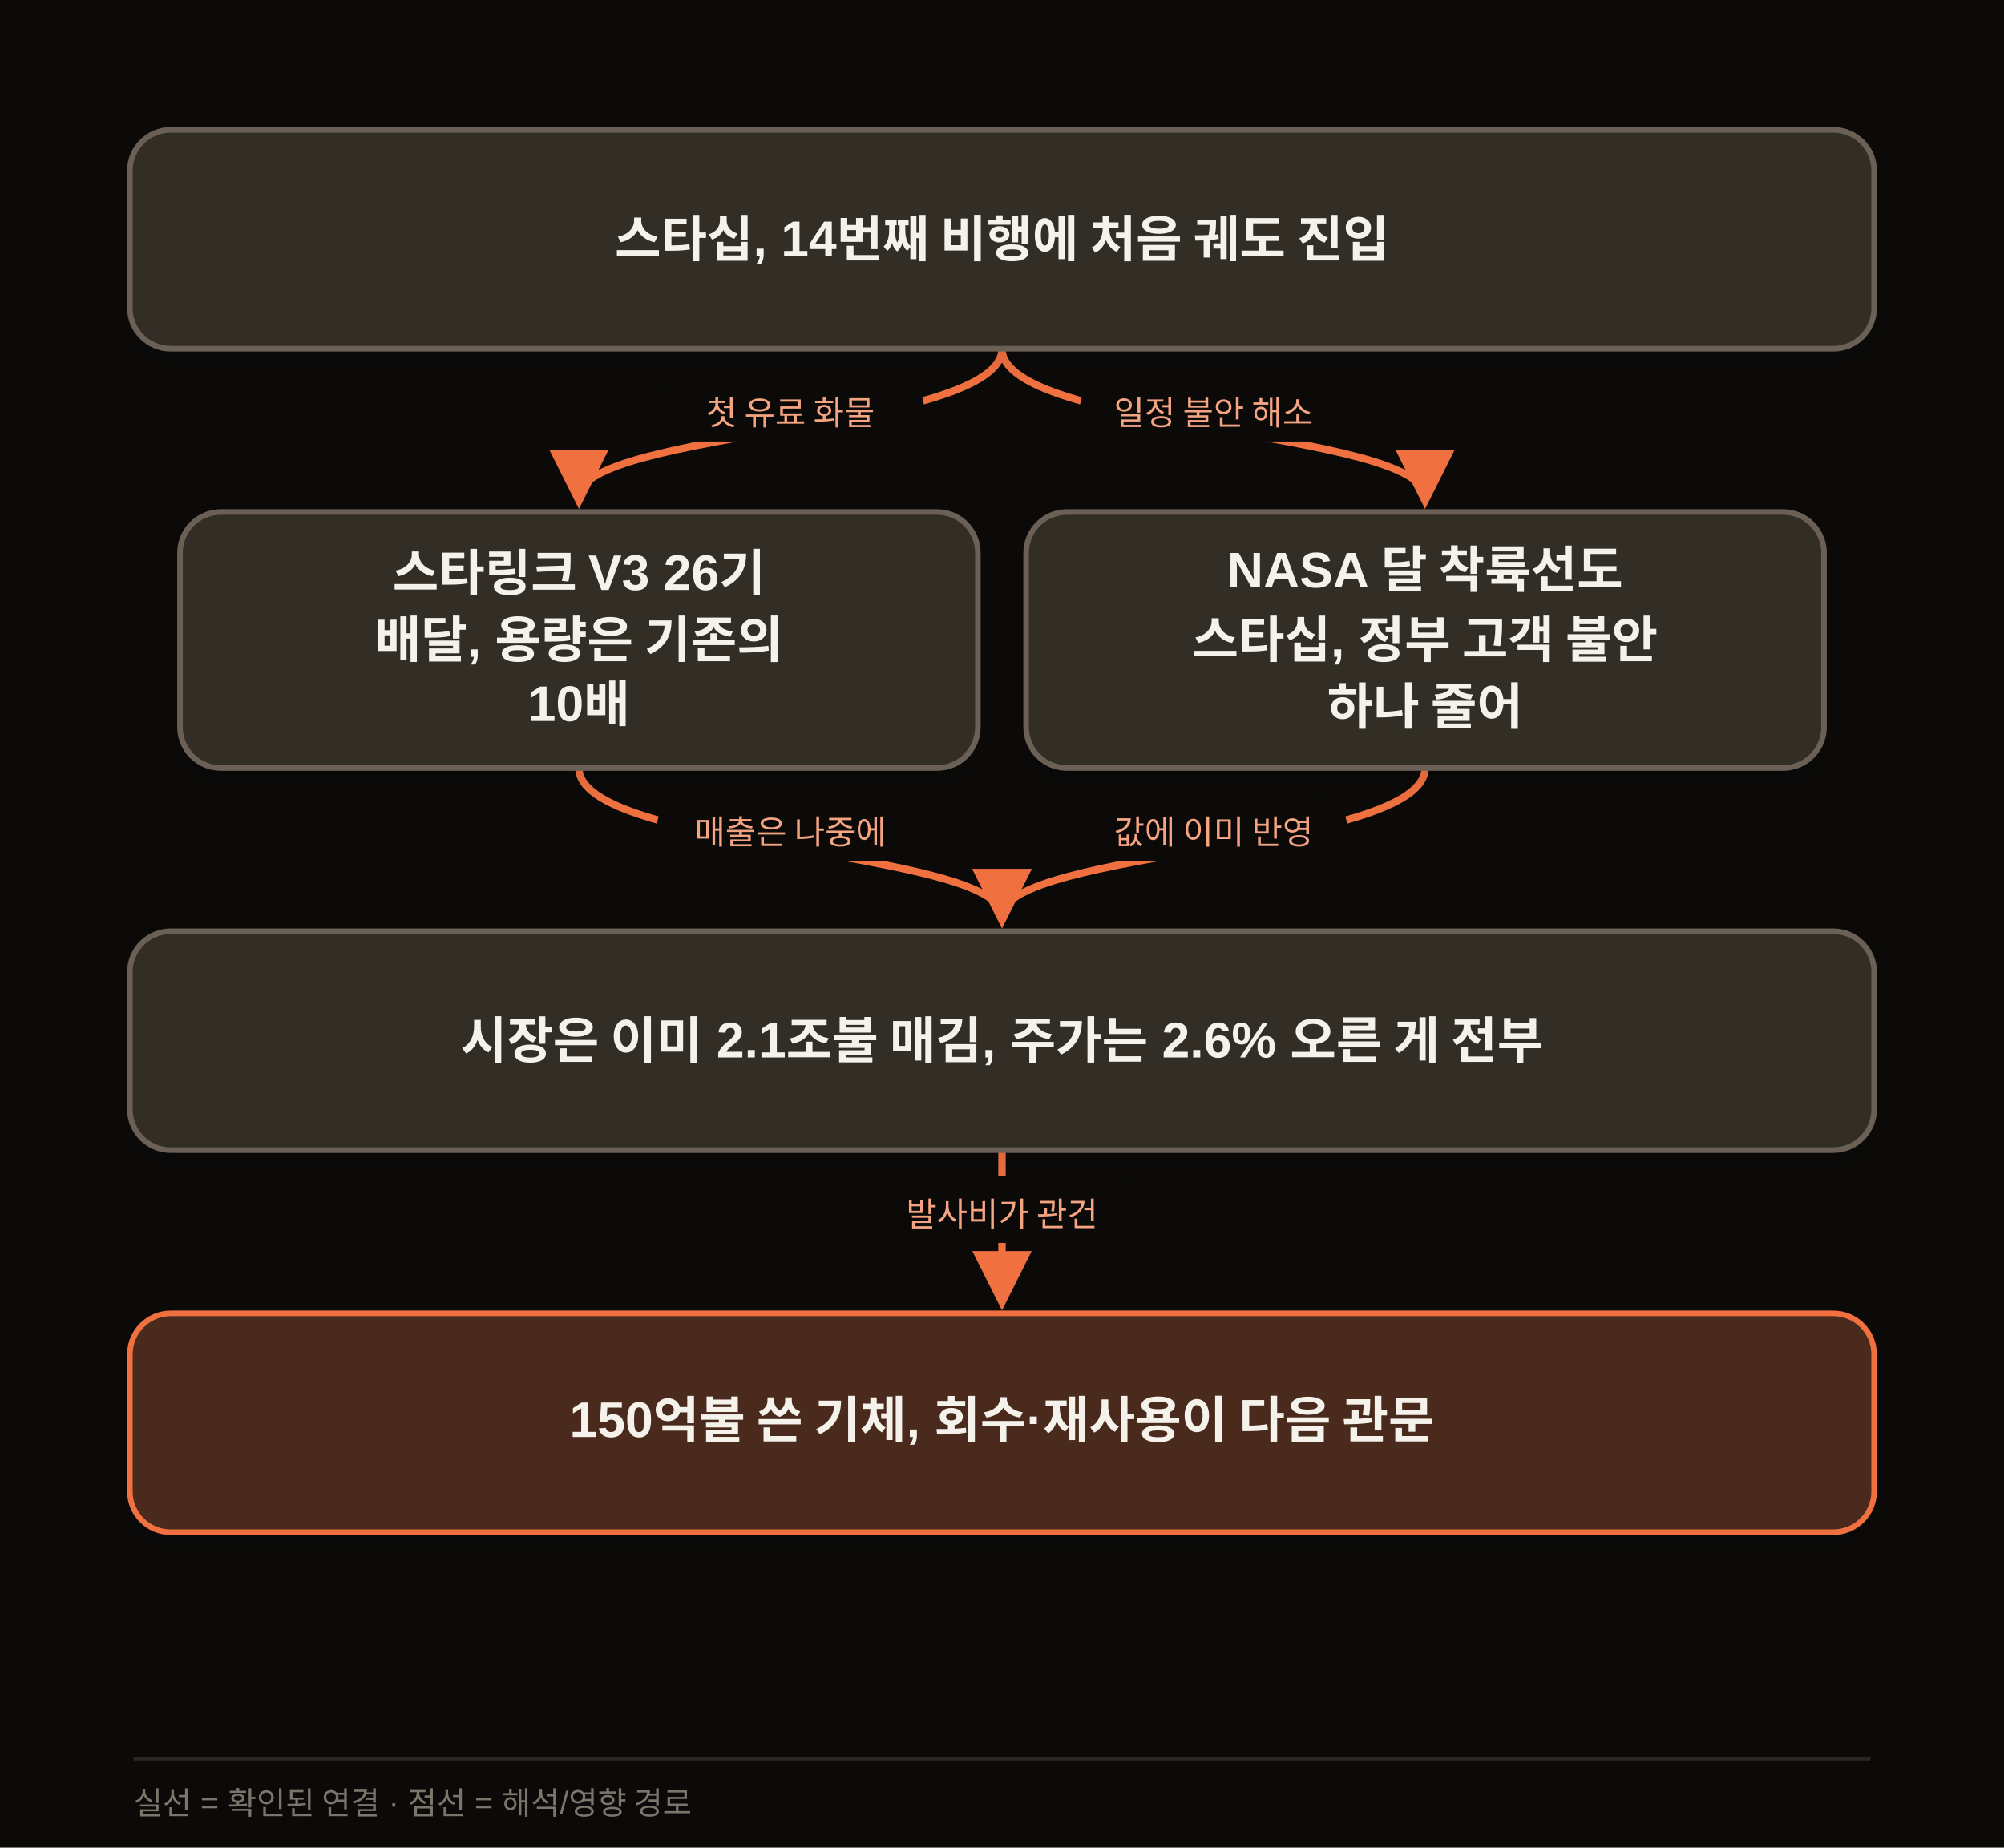
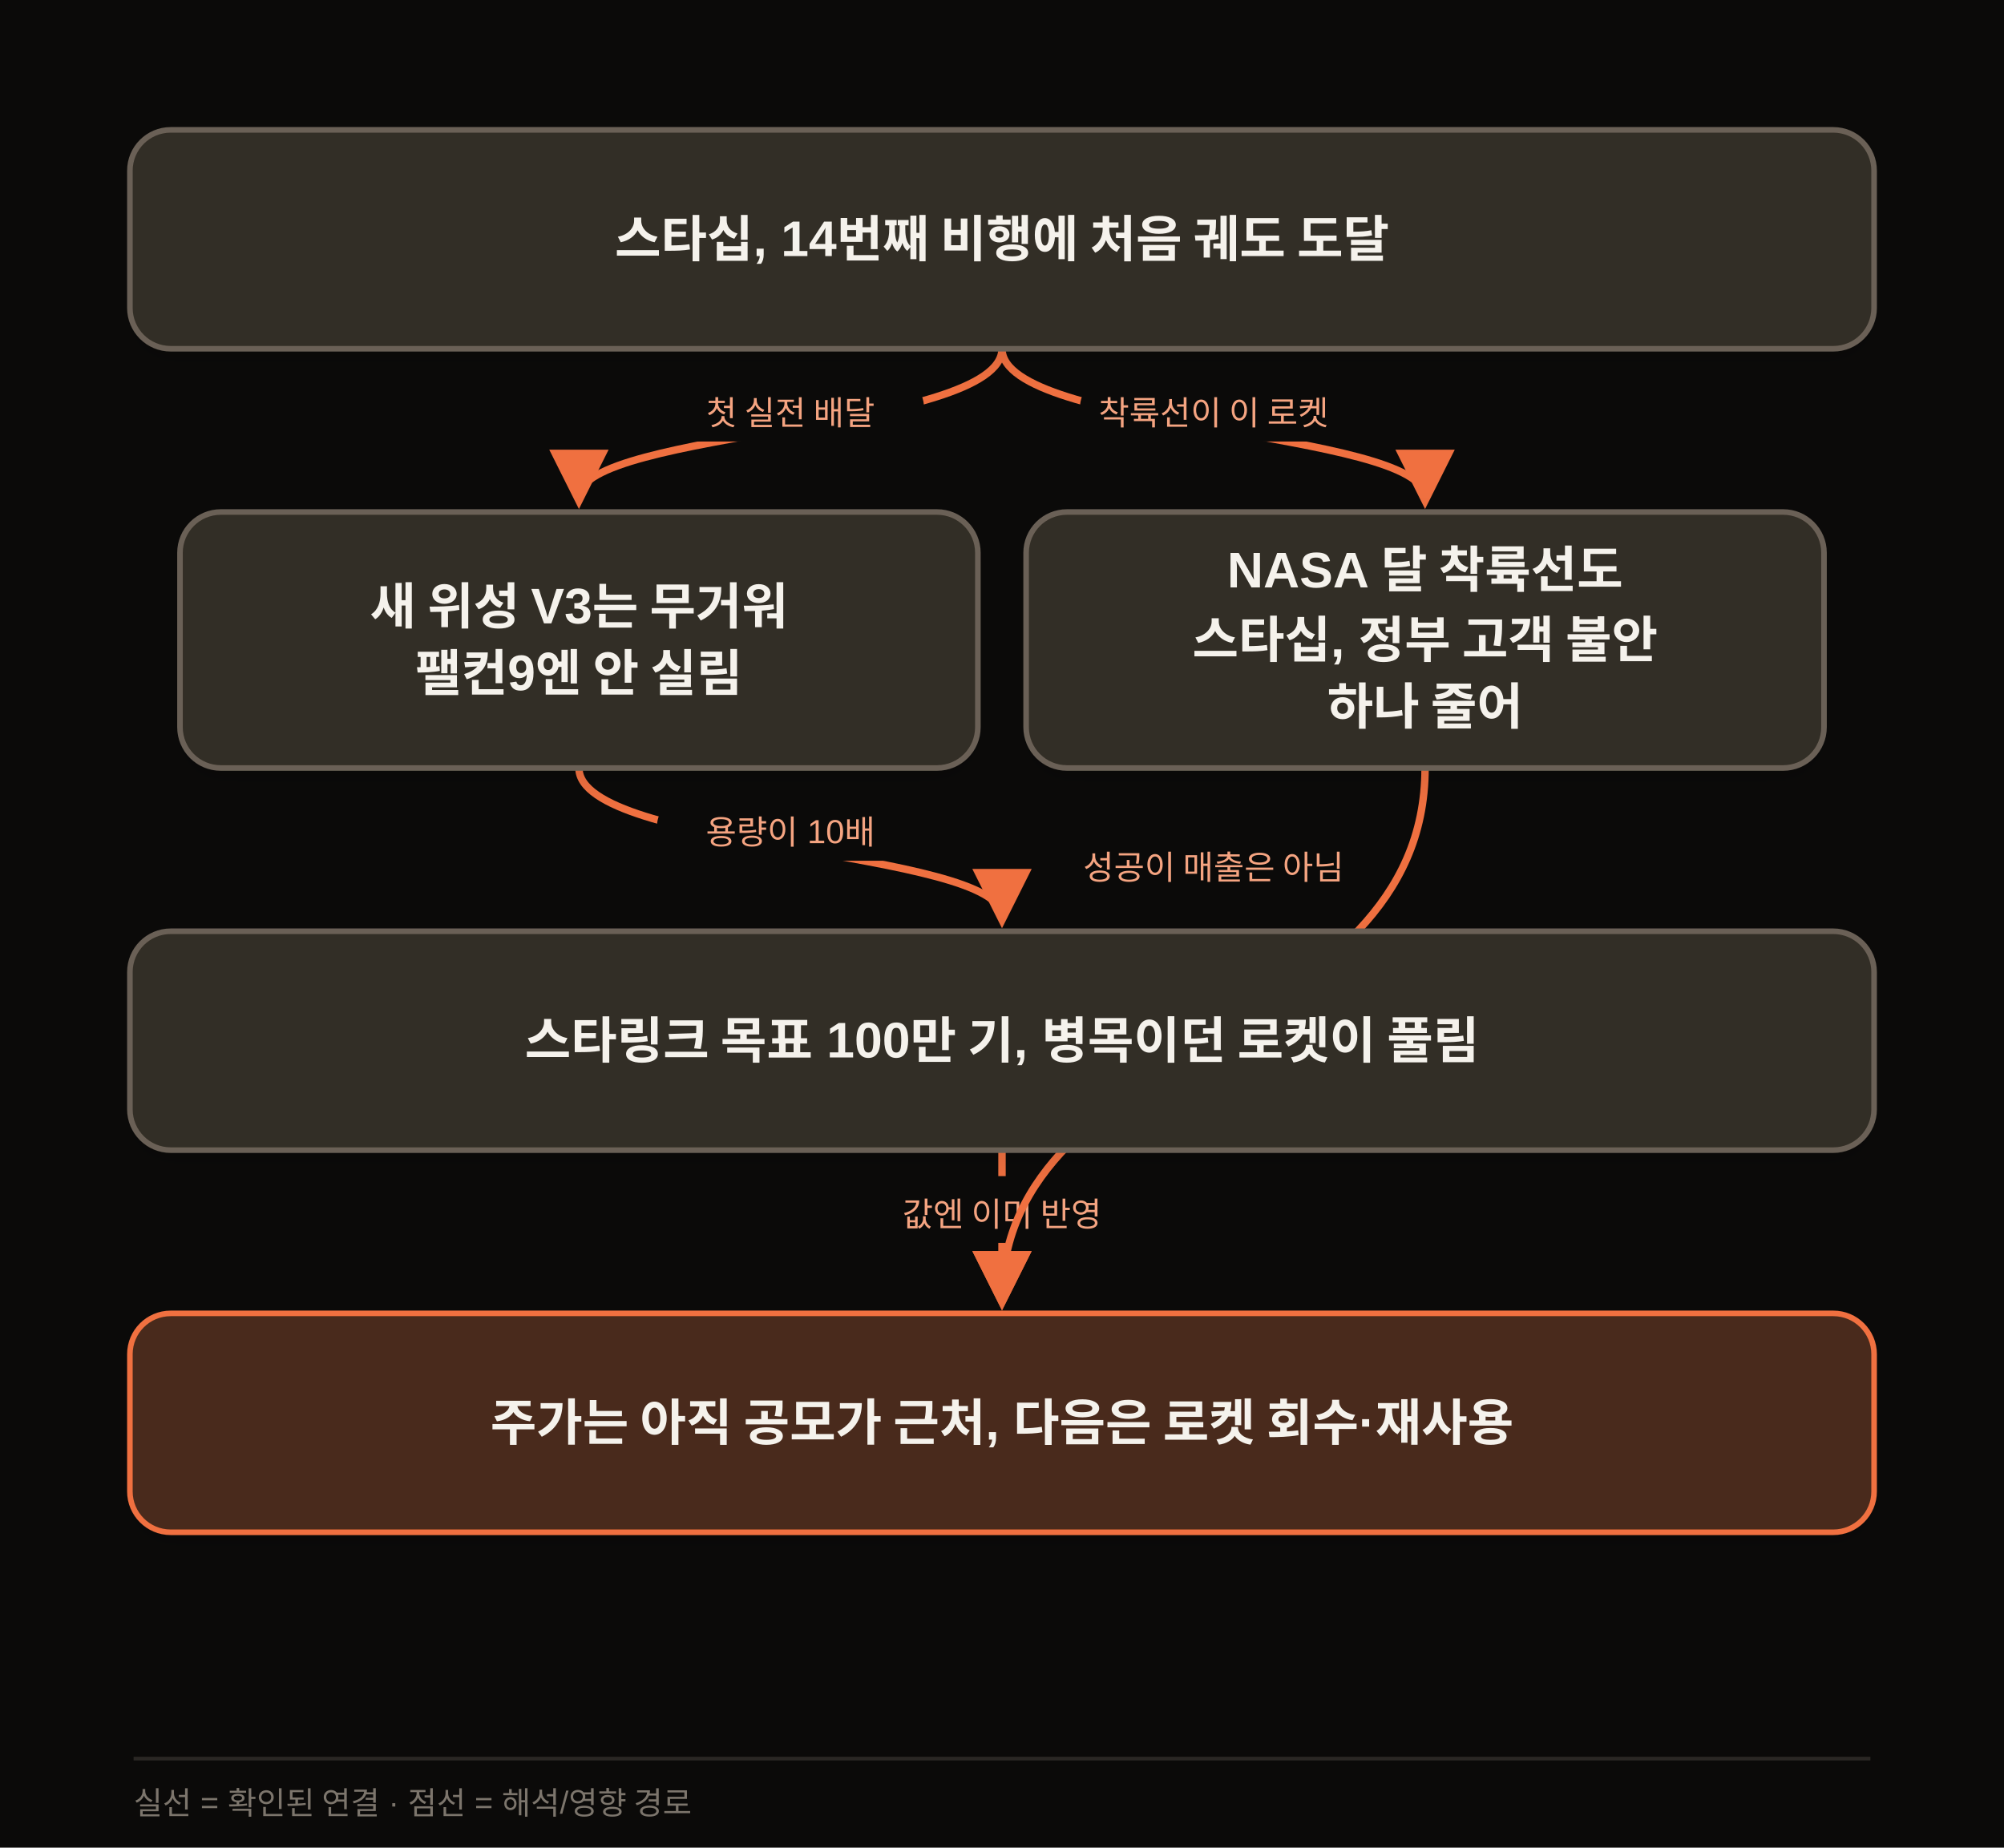
<svg xmlns="http://www.w3.org/2000/svg" width="1080" height="996" viewBox="0 0 1080 996" class="morning-diagram" data-motion-orientation="TB" data-motion-steps="7">
  <defs>
    <filter id="shadow" x="-20%" y="-20%" width="140%" height="160%">
      <feDropShadow dx="0" dy="6" stdDeviation="8" flood-color="#111111" flood-opacity=".09" />
    </filter>
    <marker id="arrow" viewBox="0 0 10 10" refX="8" refY="5" markerWidth="8" markerHeight="8" orient="auto-start-reverse">
      <path d="M 0 0 L 10 5 L 0 10 z" fill="#F07040" />
    </marker>
  </defs>
  <rect width="1080" height="996" fill="#0B0A09" />
  <g class="motion-step motion-edge" data-motion-step="1" style="--motion-delay:680ms">
    <path d="M 540.0 188.0 C 540.0 232.0, 312.0 232.0, 312.0 268.0" fill="none" stroke="#F07040" stroke-width="4" marker-end="url(#arrow)" />
    <rect x="354.0" y="202.0" width="144" height="36" rx="18" fill="#0B0A09" />
-     <text x="426.0" y="229.0" text-anchor="middle" font-family="Apple SD Gothic Neo,Malgun Gothic,Arial,sans-serif" font-size="18" fill="#F5A481">첫 유료 화물</text>
+     <text x="426.0" y="229.0" text-anchor="middle" font-family="Apple SD Gothic Neo,Malgun Gothic,Arial,sans-serif" font-size="18" fill="#F5A481">첫 실전 배달</text>
+   </g>
+   <g class="motion-step motion-edge" data-motion-step="3" style="--motion-delay:3400ms">
+     <path d="M 312.0 414.0 C 312.0 458.0, 540.0 458.0, 540.0 494.0" fill="none" stroke="#F07040" stroke-width="4" marker-end="url(#arrow)" />
+     <rect x="354.0" y="428.0" width="144" height="36" rx="18" fill="#0B0A09" />
+     <text x="426.0" y="455.0" text-anchor="middle" font-family="Apple SD Gothic Neo,Malgun Gothic,Arial,sans-serif" font-size="18" fill="#F5A481">용량이 10배</text>
  </g>
  <g class="motion-step motion-edge" data-motion-step="1" style="--motion-delay:2040ms">
    <path d="M 540.0 188.0 C 540.0 232.0, 768.0 232.0, 768.0 268.0" fill="none" stroke="#F07040" stroke-width="4" marker-end="url(#arrow)" />
    <rect x="582.0" y="202.0" width="144" height="36" rx="18" fill="#0B0A09" />
-     <text x="654.0" y="229.0" text-anchor="middle" font-family="Apple SD Gothic Neo,Malgun Gothic,Arial,sans-serif" font-size="18" fill="#F5A481">일정 불안 해소</text>
+     <text x="654.0" y="229.0" text-anchor="middle" font-family="Apple SD Gothic Neo,Malgun Gothic,Arial,sans-serif" font-size="18" fill="#F5A481">착륙선이 이 로켓</text>
  </g>
-   <g class="motion-step motion-edge" data-motion-step="3" style="--motion-delay:3400ms">
-     <path d="M 312.0 414.0 C 312.0 458.0, 540.0 458.0, 540.0 494.0" fill="none" stroke="#F07040" stroke-width="4" marker-end="url(#arrow)" />
-     <rect x="354.0" y="428.0" width="144" height="36" rx="18" fill="#0B0A09" />
-     <text x="426.0" y="455.0" text-anchor="middle" font-family="Apple SD Gothic Neo,Malgun Gothic,Arial,sans-serif" font-size="18" fill="#F5A481">매출은 나중에</text>
-   </g>
-   <g class="motion-step motion-edge" data-motion-step="3" style="--motion-delay:4080ms">
-     <path d="M 768.0 414.0 C 768.0 458.0, 540.0 458.0, 540.0 494.0" fill="none" stroke="#F07040" stroke-width="4" marker-end="url(#arrow)" />
-     <rect x="582.0" y="428.0" width="144" height="36" rx="18" fill="#0B0A09" />
-     <text x="654.0" y="455.0" text-anchor="middle" font-family="Apple SD Gothic Neo,Malgun Gothic,Arial,sans-serif" font-size="18" fill="#F5A481">값에 이미 반영</text>
+   <g class="motion-step motion-edge" data-motion-step="5" style="--motion-delay:4760ms">
+     <path d="M 540.0 620.0 L 540.0 700.0" fill="none" stroke="#F07040" stroke-width="4" marker-end="url(#arrow)" />
+     <rect x="468.0" y="634.0" width="144" height="36" rx="18" fill="#0B0A09" />
+     <text x="540.0" y="661.0" text-anchor="middle" font-family="Apple SD Gothic Neo,Malgun Gothic,Arial,sans-serif" font-size="18" fill="#F5A481">값엔 이미 반영</text>
  </g>
  <g class="motion-step motion-edge" data-motion-step="5" style="--motion-delay:5440ms">
-     <path d="M 540.0 620.0 L 540.0 700.0" fill="none" stroke="#F07040" stroke-width="4" marker-end="url(#arrow)" />
-     <rect x="468.0" y="634.0" width="144" height="36" rx="18" fill="#0B0A09" />
-     <text x="540.0" y="661.0" text-anchor="middle" font-family="Apple SD Gothic Neo,Malgun Gothic,Arial,sans-serif" font-size="18" fill="#F5A481">발사비가 관건</text>
+     <path d="M 768.0 414.0 C 768.0 561.0, 540.0 561.0, 540.0 700.0" fill="none" stroke="#F07040" stroke-width="4" marker-end="url(#arrow)" />
+     <rect x="582.0" y="447.0" width="144" height="36" rx="18" fill="#0B0A09" />
+     <text x="654.0" y="474.0" text-anchor="middle" font-family="Apple SD Gothic Neo,Malgun Gothic,Arial,sans-serif" font-size="18" fill="#F5A481">성공이 매출은 아님</text>
  </g>
  <g class="motion-step motion-node" data-motion-step="0" style="--motion-delay:0ms;--motion-accent-delay:640ms">
    <rect class="motion-node-shape" x="70.0" y="70.0" width="940.0" height="118.0" rx="22" fill="#332E26" stroke="#6B6156" stroke-width="3" filter="url(#shadow)" />
-     <text x="540.0" y="129.0" text-anchor="middle" dominant-baseline="middle" font-family="Apple SD Gothic Neo,Malgun Gothic,Arial,sans-serif" font-size="27" font-weight="700" fill="#F5F2EC">스타십, 14번째 비행에 처음 궤도 진입</text>
+     <text x="540.0" y="129.0" text-anchor="middle" dominant-baseline="middle" font-family="Apple SD Gothic Neo,Malgun Gothic,Arial,sans-serif" font-size="27" font-weight="700" fill="#F5F2EC">스타십, 14번째 비행에 처음 궤도 도달</text>
  </g>
  <g class="motion-step motion-node" data-motion-step="2" style="--motion-delay:1360ms;--motion-accent-delay:2000ms">
    <rect class="motion-node-shape" x="97.0" y="276.0" width="430.0" height="138" rx="22" fill="#332E26" stroke="#6B6156" stroke-width="3" filter="url(#shadow)" />
-     <text x="312.0" y="309.0" text-anchor="middle" dominant-baseline="middle" font-family="Apple SD Gothic Neo,Malgun Gothic,Arial,sans-serif" font-size="27" font-weight="700" fill="#F5F2EC">스타링크 V3 26기</text>
-     <text x="312.0" y="345.0" text-anchor="middle" dominant-baseline="middle" font-family="Apple SD Gothic Neo,Malgun Gothic,Arial,sans-serif" font-size="27" font-weight="700" fill="#F5F2EC">배달, 용량은 기존의</text>
-     <text x="312.0" y="381.0" text-anchor="middle" dominant-baseline="middle" font-family="Apple SD Gothic Neo,Malgun Gothic,Arial,sans-serif" font-size="27" font-weight="700" fill="#F5F2EC">10배</text>
+     <text x="312.0" y="327.0" text-anchor="middle" dominant-baseline="middle" font-family="Apple SD Gothic Neo,Malgun Gothic,Arial,sans-serif" font-size="27" font-weight="700" fill="#F5F2EC">새 위성 V3는 무거워</text>
+     <text x="312.0" y="363.0" text-anchor="middle" dominant-baseline="middle" font-family="Apple SD Gothic Neo,Malgun Gothic,Arial,sans-serif" font-size="27" font-weight="700" fill="#F5F2EC">팰컨9엔 안 실림</text>
  </g>
  <g class="motion-step motion-node" data-motion-step="2" style="--motion-delay:2720ms;--motion-accent-delay:3360ms">
    <rect class="motion-node-shape" x="553.0" y="276.0" width="430.0" height="138" rx="22" fill="#332E26" stroke="#6B6156" stroke-width="3" filter="url(#shadow)" />
    <text x="768.0" y="309.0" text-anchor="middle" dominant-baseline="middle" font-family="Apple SD Gothic Neo,Malgun Gothic,Arial,sans-serif" font-size="27" font-weight="700" fill="#F5F2EC">NASA 달 착륙선도</text>
    <text x="768.0" y="345.0" text-anchor="middle" dominant-baseline="middle" font-family="Apple SD Gothic Neo,Malgun Gothic,Arial,sans-serif" font-size="27" font-weight="700" fill="#F5F2EC">스타십, 정부 고객 불안</text>
    <text x="768.0" y="381.0" text-anchor="middle" dominant-baseline="middle" font-family="Apple SD Gothic Neo,Malgun Gothic,Arial,sans-serif" font-size="27" font-weight="700" fill="#F5F2EC">하나 줄어</text>
  </g>
-   <g class="motion-step motion-node" data-motion-step="4" style="--motion-delay:4760ms;--motion-accent-delay:5400ms">
+   <g class="motion-step motion-node" data-motion-step="4" style="--motion-delay:4080ms;--motion-accent-delay:4720ms">
    <rect class="motion-node-shape" x="70.0" y="502.0" width="940.0" height="118.0" rx="22" fill="#332E26" stroke="#6B6156" stroke-width="3" filter="url(#shadow)" />
-     <text x="540.0" y="561.0" text-anchor="middle" dominant-baseline="middle" font-family="Apple SD Gothic Neo,Malgun Gothic,Arial,sans-serif" font-size="27" font-weight="700" fill="#F5F2EC">시장은 이미 2.1조불 매김, 주가는 2.6% 오른 게 전부</text>
+     <text x="540.0" y="561.0" text-anchor="middle" dominant-baseline="middle" font-family="Apple SD Gothic Neo,Malgun Gothic,Arial,sans-serif" font-size="27" font-weight="700" fill="#F5F2EC">스타링크 목표 100만 기, 병목이던 로켓이 풀림</text>
  </g>
  <g class="motion-step motion-node motion-risk" data-motion-step="6" style="--motion-delay:6120ms;--motion-accent-delay:6760ms">
    <rect class="motion-node-shape" x="70.0" y="708.0" width="940.0" height="118.0" rx="22" fill="#4A2C1A" stroke="#F07040" stroke-width="3" filter="url(#shadow)" />
-     <text x="540.0" y="767.0" text-anchor="middle" dominant-baseline="middle" font-family="Apple SD Gothic Neo,Malgun Gothic,Arial,sans-serif" font-size="27" font-weight="700" fill="#F5F2EC">150억불 쓴 기체, 회수·재사용이 다음 관문</text>
+     <text x="540.0" y="767.0" text-anchor="middle" dominant-baseline="middle" font-family="Apple SD Gothic Neo,Malgun Gothic,Arial,sans-serif" font-size="27" font-weight="700" fill="#F5F2EC">주가는 아직 공모가 근처, 다음은 로켓 회수·재사용</text>
  </g>
  <line x1="72" y1="948" x2="1008" y2="948" stroke="#2A2724" stroke-width="2" />
  <text x="72" y="978" font-family="Apple SD Gothic Neo,Malgun Gothic,Arial,sans-serif" font-size="17" fill="#7C756C">실선 = 확인된 연결 · 점선 = 해석/영향 경로</text>
</svg>
